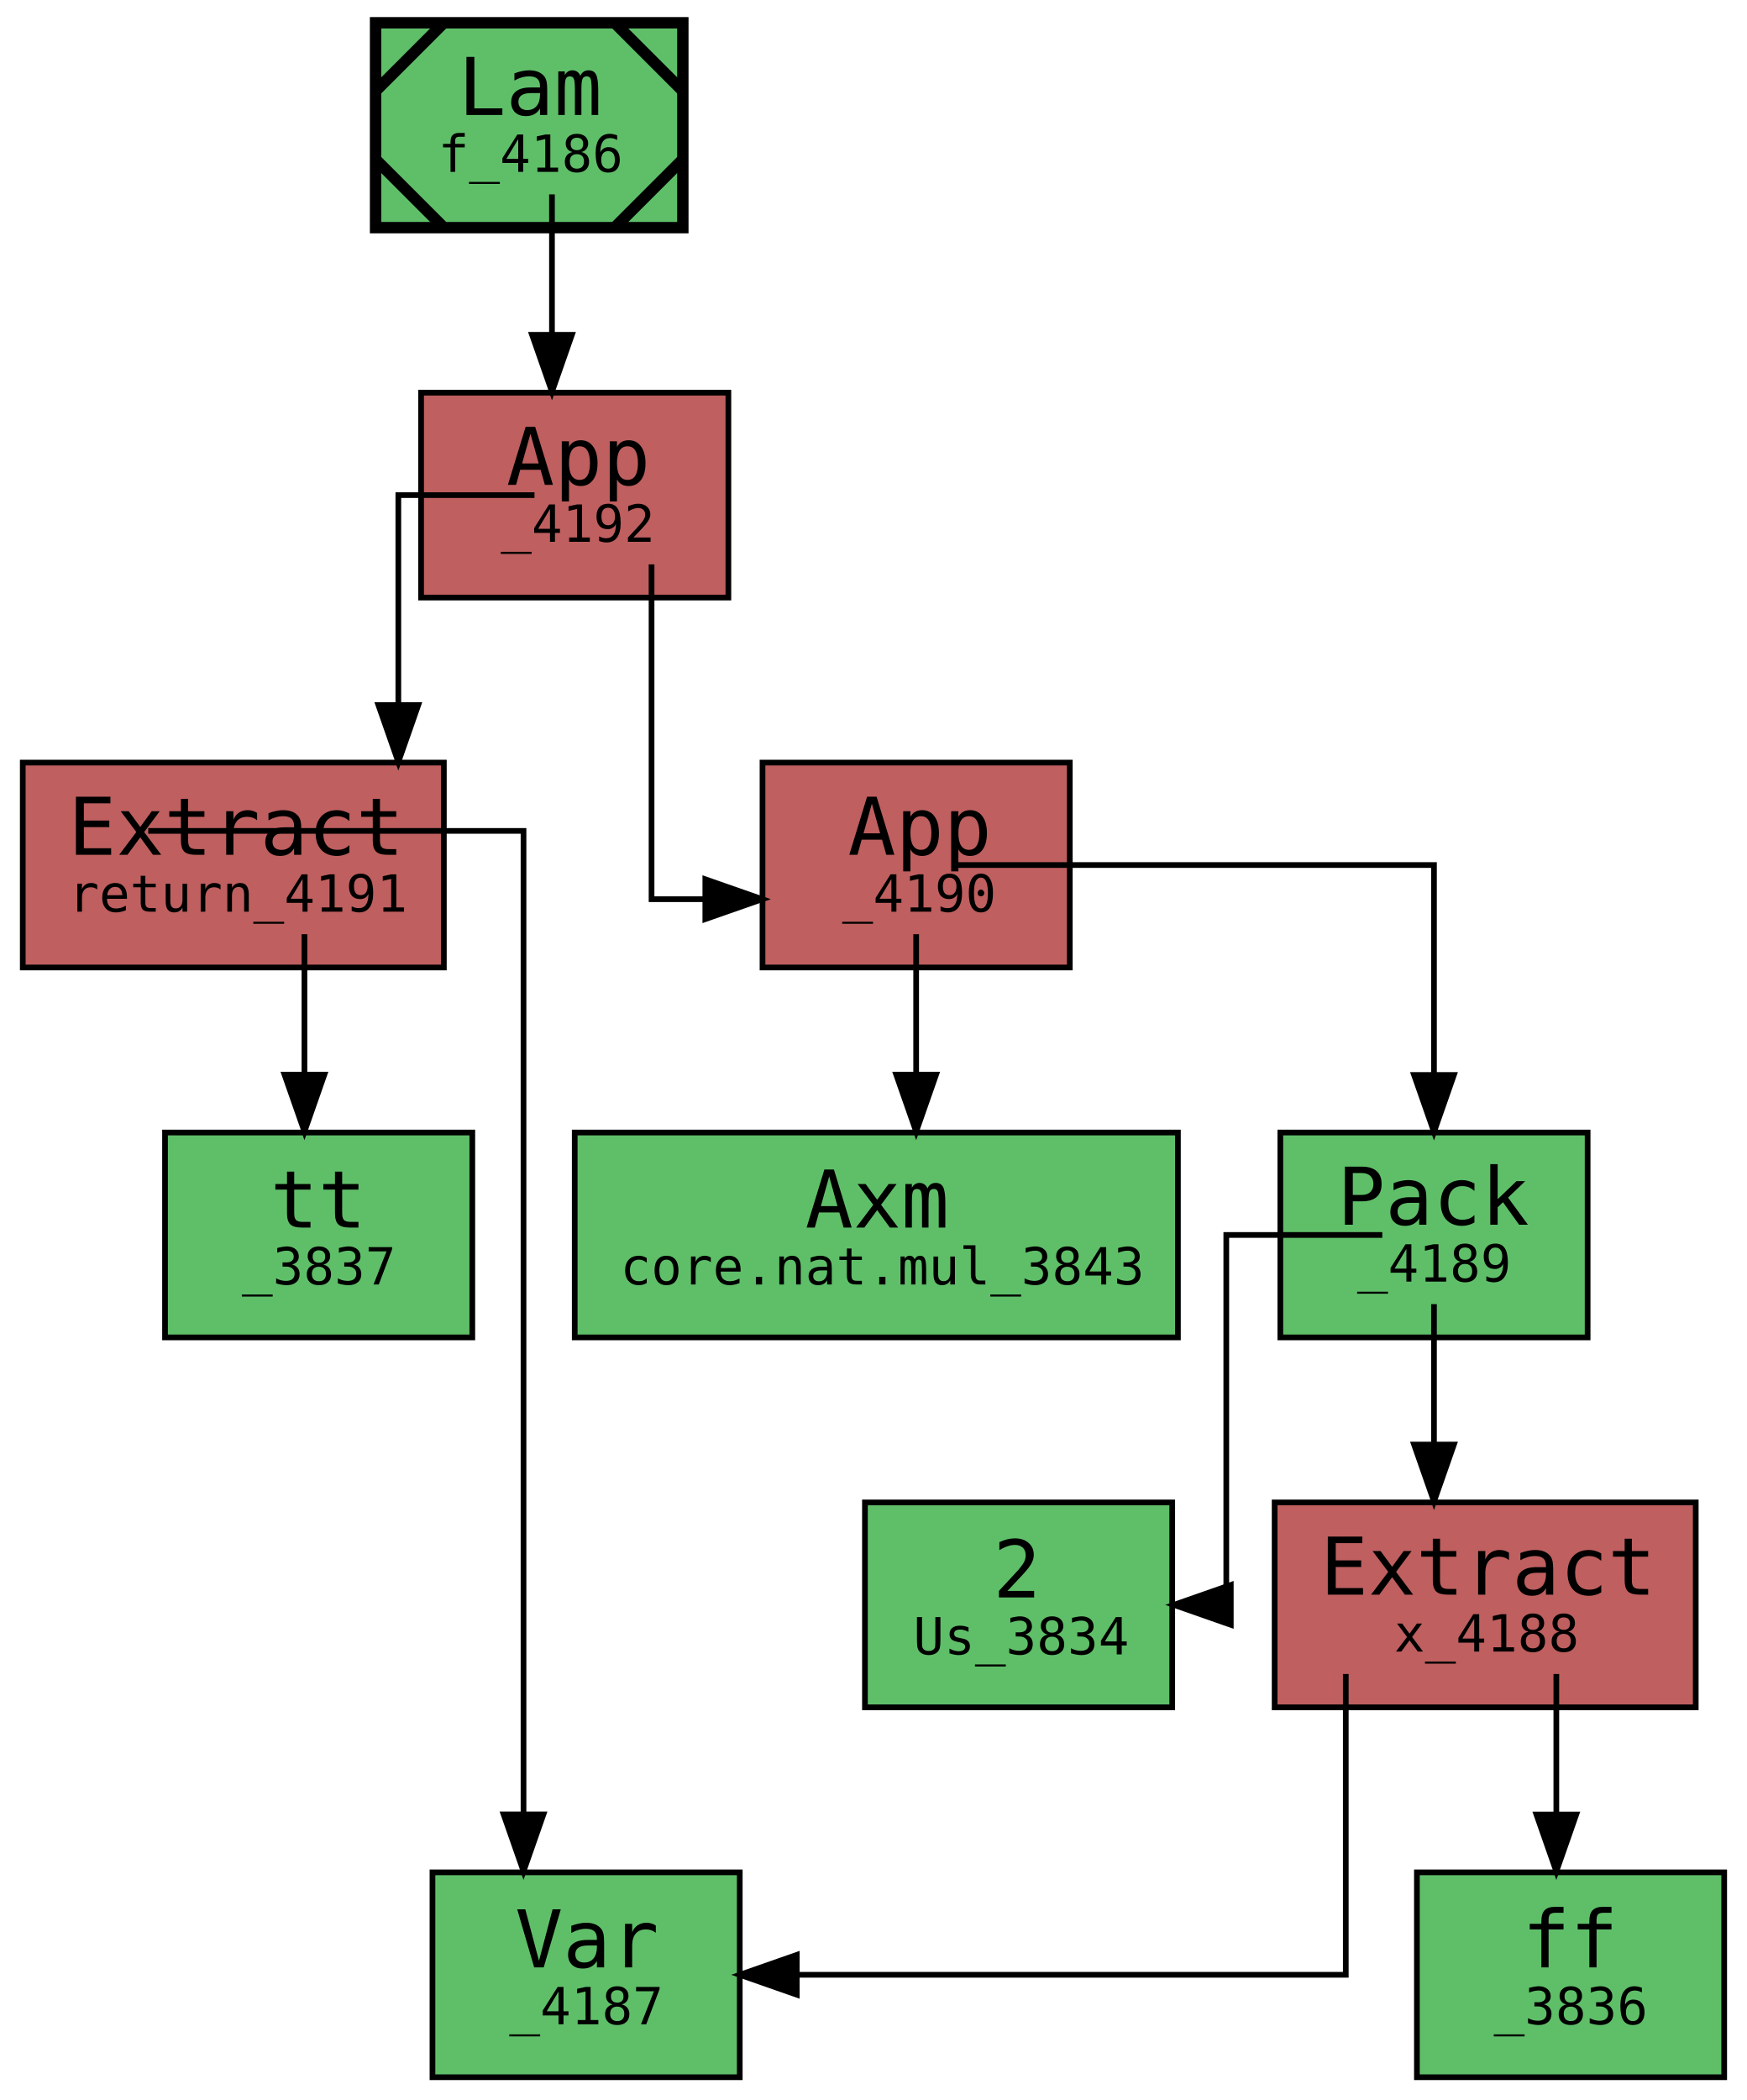
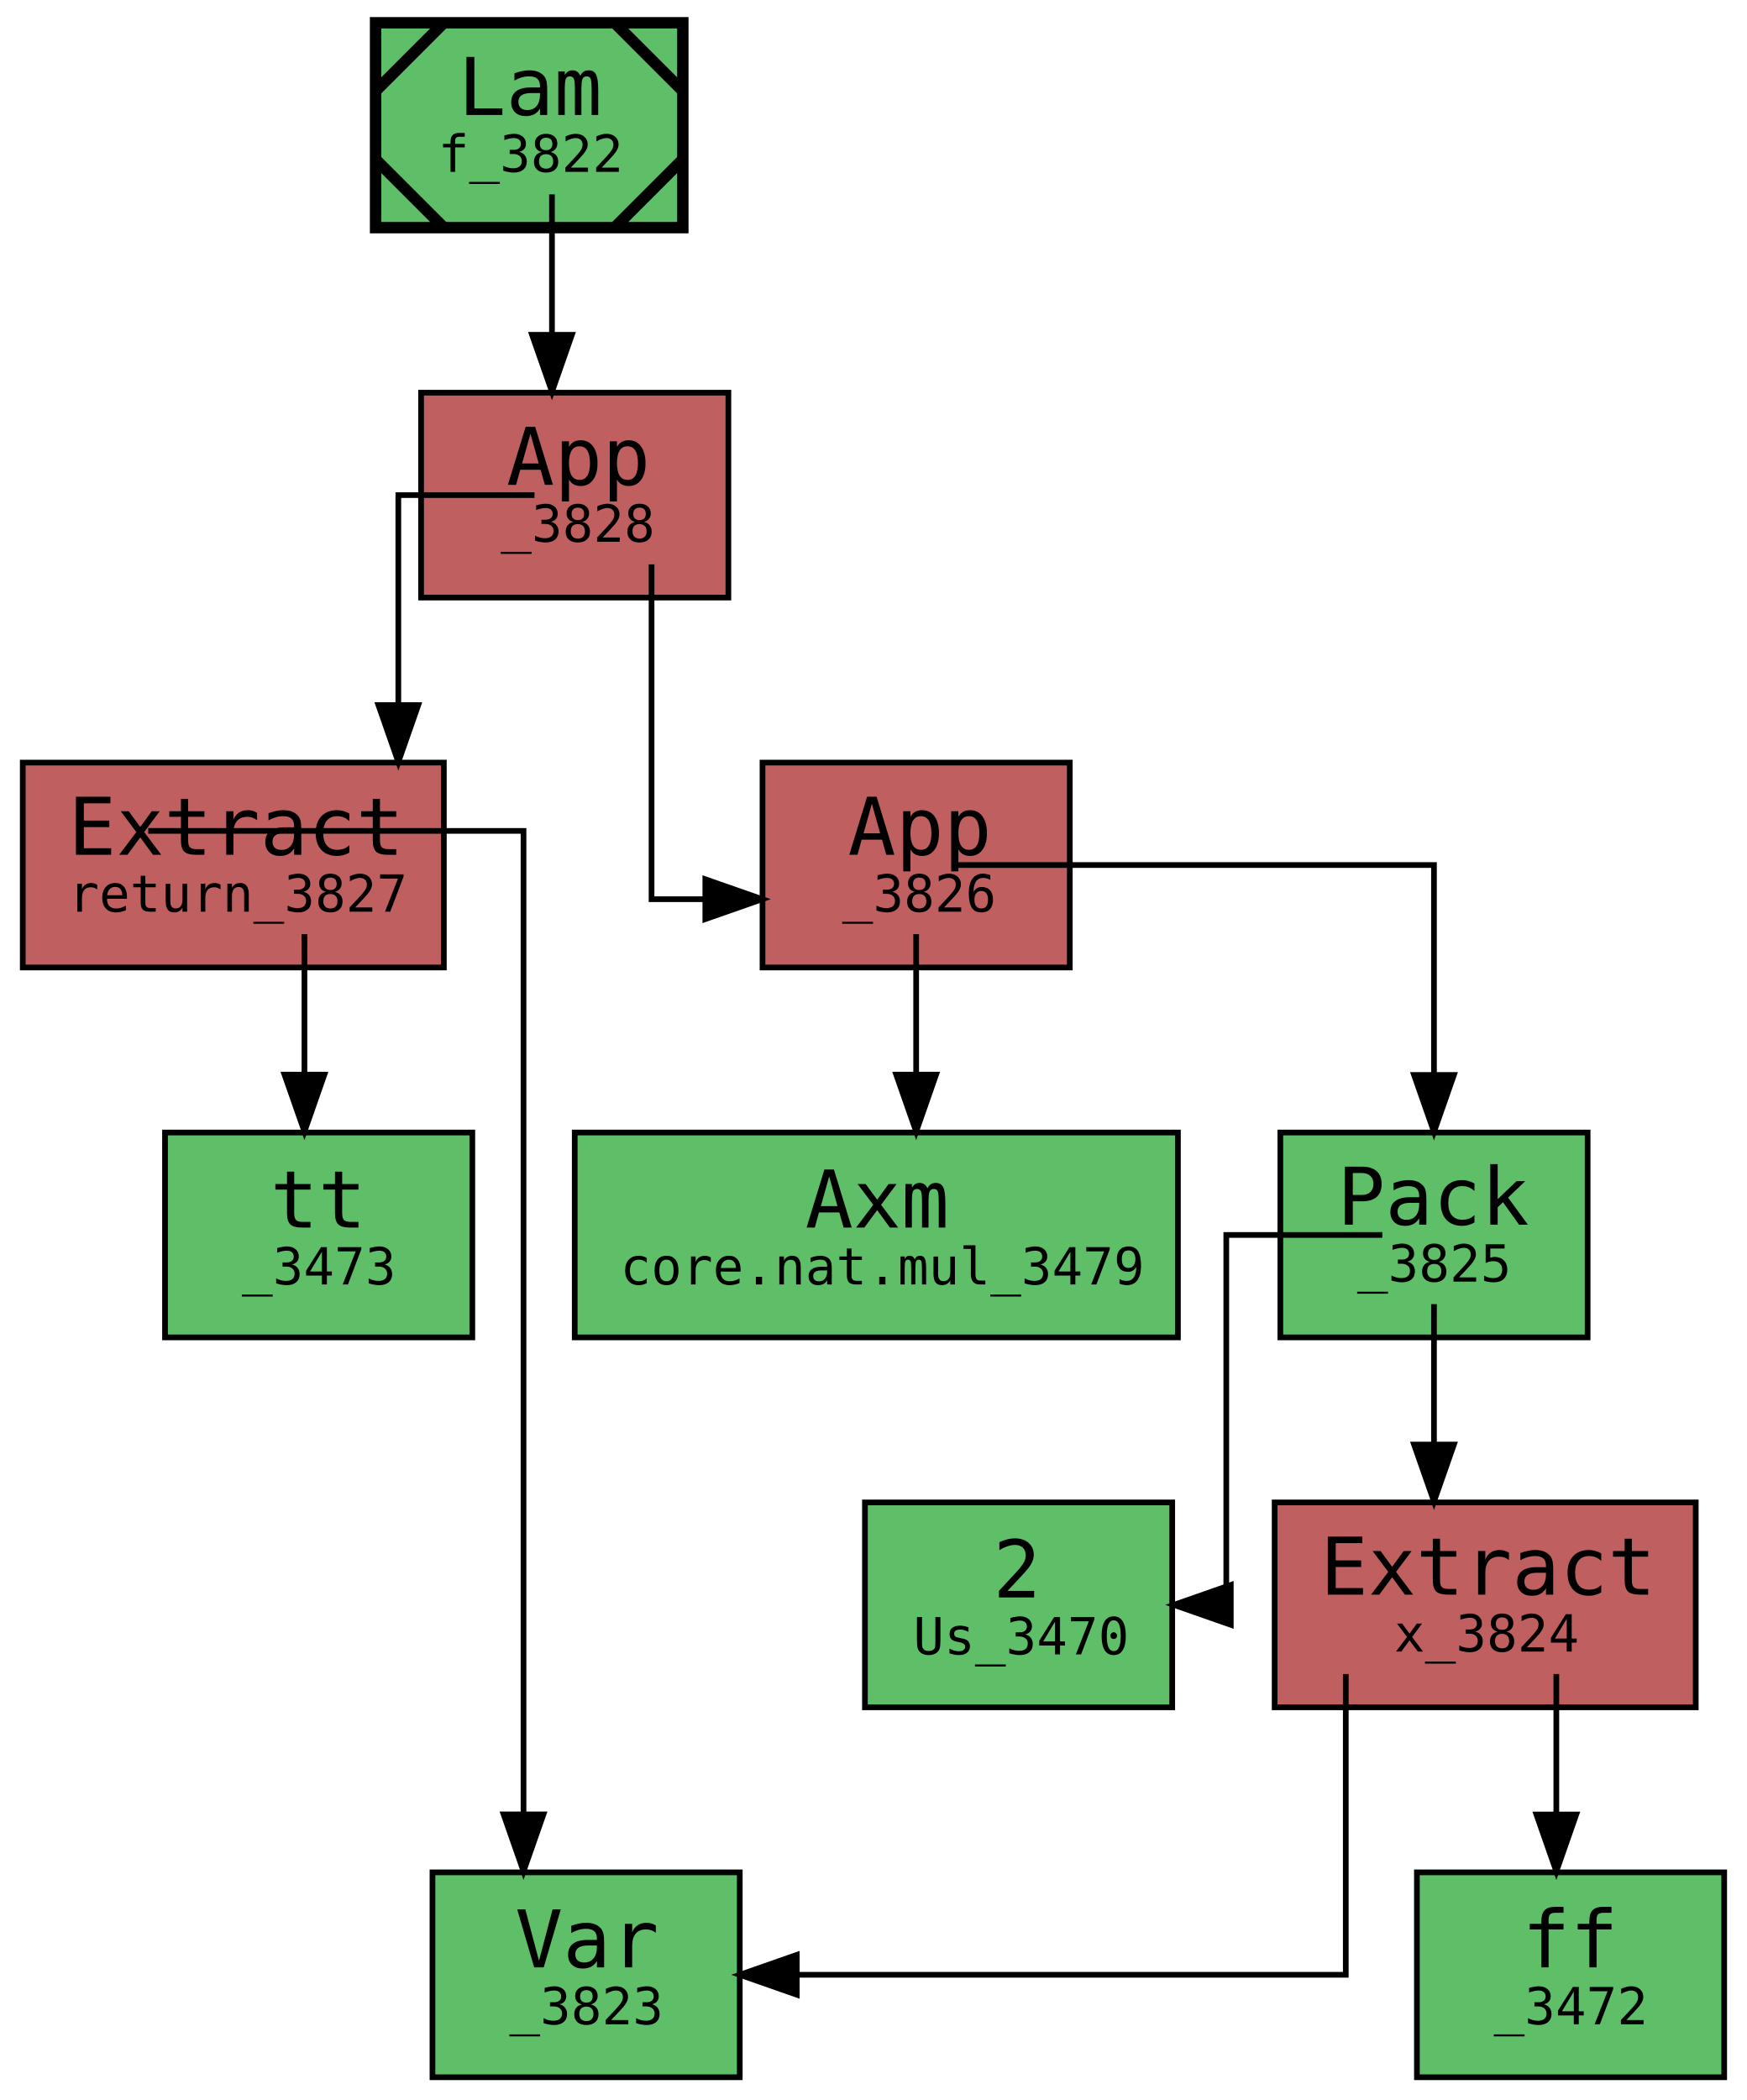
<svg xmlns="http://www.w3.org/2000/svg" xmlns:xlink="http://www.w3.org/1999/xlink" style="color-scheme: light dark" width="307pt" height="369pt" viewBox="0.00 0.00 307.00 369.00">
  <g id="graph0" class="graph" transform="scale(1 1) rotate(0) translate(4 365)">
    <polygon fill="white" stroke="transparent" points="-4,4 -4,-365 303,-365 303,4 -4,4" />
    <g id="node1" class="node">
      <g id="a_node1">
-         <a xlink:title="expr: f&#10;type: Cn [Nat, Cn Nat]&#10;name: f&#10;gid: 4186&#10;flags: 0x0&#10;mark: 0x1c&#10;local_muts: f&#10;local_vars: &#10;free_vars: &#10;users: {}&#10;loc: lit/docs/sq.mim:6:1-7:25">
+         <a xlink:title="expr: f&#10;type: Cn [Nat, Cn Nat]&#10;name: f&#10;gid: 3822&#10;flags: 0x0&#10;mark: 0x1c&#10;local_muts: f&#10;local_vars: &#10;free_vars: &#10;users: {}&#10;loc: lit/docs/sq.mim:6:1-7:25">
          <polygon fill="#5fbf69" stroke="black" stroke-width="2" points="116,-361 62,-361 62,-325 116,-325 116,-361" />
          <polyline fill="none" stroke="black" stroke-width="2" points="74,-361 62,-349 " />
          <polyline fill="none" stroke="black" stroke-width="2" points="62,-337 74,-325 " />
          <polyline fill="none" stroke="black" stroke-width="2" points="104,-325 116,-337 " />
          <polyline fill="none" stroke="black" stroke-width="2" points="116,-349 104,-361 " />
          <text text-anchor="start" x="76.5" y="-344.8" font-family="monospace" font-size="14.00">Lam</text>
-           <text text-anchor="start" x="73" y="-334.8" font-family="monospace" font-size="9.00">f_4186</text>
+           <text text-anchor="start" x="73" y="-334.8" font-family="monospace" font-size="9.00">f_3822</text>
        </a>
      </g>
    </g>
    <g id="node2" class="node">
      <g id="a_node2">
-         <a xlink:title="expr: _4192&#10;type: ⊥:*&#10;name: &#10;gid: 4192&#10;flags: 0x0&#10;mark: 0x0&#10;local_muts: &#10;local_vars: _4187&#10;free_vars: _4187&#10;loc: lit/docs/sq.mim:7:5-7:25">
+         <a xlink:title="expr: _3828&#10;type: ⊥:*&#10;name: &#10;gid: 3828&#10;flags: 0x0&#10;mark: 0x0&#10;local_muts: &#10;local_vars: _3823&#10;free_vars: _3823&#10;loc: lit/docs/sq.mim:7:5-7:25">
          <polygon fill="#bf5f5f" stroke="black" points="124,-296 70,-296 70,-260 124,-260 124,-296" />
          <text text-anchor="start" x="85" y="-279.8" font-family="monospace" font-size="14.00">App</text>
-           <text text-anchor="start" x="84" y="-269.8" font-family="monospace" font-size="9.00">_4192</text>
+           <text text-anchor="start" x="84" y="-269.8" font-family="monospace" font-size="9.00">_3828</text>
        </a>
      </g>
    </g>
    <g id="edge11" class="edge">
      <path fill="none" stroke="black" d="M93,-330.85C93,-330.85 93,-306.17 93,-306.17" />
      <polygon fill="black" stroke="black" points="96.5,-306.17 93,-296.17 89.5,-306.17 96.5,-306.17" />
    </g>
    <g id="node3" class="node">
      <g id="a_node3">
-         <a xlink:title="expr: return_4191&#10;type: Cn Nat&#10;name: return&#10;gid: 4191&#10;flags: 0x0&#10;mark: 0x0&#10;local_muts: &#10;local_vars: _4187&#10;free_vars: _4187&#10;loc: lit/docs/sq.mim:6:23-6:25">
+         <a xlink:title="expr: return_3827&#10;type: Cn Nat&#10;name: return&#10;gid: 3827&#10;flags: 0x0&#10;mark: 0x0&#10;local_muts: &#10;local_vars: _3823&#10;free_vars: _3823&#10;loc: lit/docs/sq.mim:6:23-6:25">
          <polygon fill="#bf5f5f" stroke="black" points="74,-231 0,-231 0,-195 74,-195 74,-231" />
          <text text-anchor="start" x="8" y="-214.8" font-family="monospace" font-size="14.00">Extract</text>
-           <text text-anchor="start" x="8" y="-204.8" font-family="monospace" font-size="9.00">return_4191</text>
+           <text text-anchor="start" x="8" y="-204.8" font-family="monospace" font-size="9.00">return_3827</text>
        </a>
      </g>
    </g>
    <g id="edge3" class="edge">
      <path fill="none" stroke="black" d="M89.93,-278C88.52,-278 66,-278 66,-278 66,-278 66,-241.11 66,-241.11" />
      <polygon fill="black" stroke="black" points="69.5,-241.11 66,-231.11 62.5,-241.11 69.5,-241.11" />
    </g>
    <g id="node6" class="node">
      <g id="a_node6">
-         <a xlink:title="expr: _4190&#10;type: Nat&#10;name: &#10;gid: 4190&#10;flags: 0x0&#10;mark: 0x0&#10;local_muts: &#10;local_vars: _4187&#10;free_vars: _4187&#10;loc: lit/docs/sq.mim:7:13-7:24">
+         <a xlink:title="expr: _3826&#10;type: Nat&#10;name: &#10;gid: 3826&#10;flags: 0x0&#10;mark: 0x0&#10;local_muts: &#10;local_vars: _3823&#10;free_vars: _3823&#10;loc: lit/docs/sq.mim:7:13-7:24">
          <polygon fill="#bf5f5f" stroke="black" points="184,-231 130,-231 130,-195 184,-195 184,-231" />
          <text text-anchor="start" x="145" y="-214.8" font-family="monospace" font-size="14.00">App</text>
-           <text text-anchor="start" x="144" y="-204.8" font-family="monospace" font-size="9.00">_4190</text>
+           <text text-anchor="start" x="144" y="-204.8" font-family="monospace" font-size="9.00">_3826</text>
        </a>
      </g>
    </g>
    <g id="edge10" class="edge">
      <path fill="none" stroke="black" d="M110.5,-265.83C110.5,-262.37 110.5,-207 110.5,-207 110.5,-207 119.95,-207 119.95,-207" />
      <polygon fill="black" stroke="black" points="119.95,-210.5 129.95,-207 119.95,-203.5 119.95,-210.5" />
    </g>
    <g id="node4" class="node">
      <g id="a_node4">
-         <a xlink:title="expr: _4187&#10;type: [Nat, Cn Nat]&#10;name: &#10;gid: 4187&#10;flags: 0x0&#10;mark: 0x0&#10;local_muts: &#10;local_vars: _4187&#10;free_vars: _4187&#10;loc: lit/docs/sq.mim:6:13-6:20">
+         <a xlink:title="expr: _3823&#10;type: [Nat, Cn Nat]&#10;name: &#10;gid: 3823&#10;flags: 0x0&#10;mark: 0x0&#10;local_muts: &#10;local_vars: _3823&#10;free_vars: _3823&#10;loc: lit/docs/sq.mim:6:13-6:20">
          <polygon fill="#5fbf69" stroke="black" points="126,-36 72,-36 72,0 126,0 126,-36" />
          <text text-anchor="start" x="86.5" y="-19.3" font-family="monospace" font-size="14.00">Var</text>
-           <text text-anchor="start" x="85.5" y="-9.3" font-family="monospace" font-size="9.00">_4187</text>
+           <text text-anchor="start" x="85.5" y="-9.3" font-family="monospace" font-size="9.00">_3823</text>
        </a>
      </g>
    </g>
    <g id="edge1" class="edge">
      <path fill="none" stroke="black" d="M22.05,-219C24.05,-219 88,-219 88,-219 88,-219 88,-46.19 88,-46.19" />
      <polygon fill="black" stroke="black" points="91.5,-46.19 88,-36.19 84.5,-46.19 91.5,-46.19" />
    </g>
    <g id="node5" class="node">
      <g id="a_node5">
-         <a xlink:title="expr: tt&#10;type: Bool&#10;name: &#10;gid: 3837&#10;flags: 0x1&#10;mark: 0x0&#10;local_muts: &#10;local_vars: &#10;free_vars: &#10;loc: &lt;unknown location&gt;">
+         <a xlink:title="expr: tt&#10;type: Bool&#10;name: &#10;gid: 3473&#10;flags: 0x1&#10;mark: 0x0&#10;local_muts: &#10;local_vars: &#10;free_vars: &#10;loc: &lt;unknown location&gt;">
          <polygon fill="#5fbf69" stroke="black" points="79,-166 25,-166 25,-130 79,-130 79,-166" />
          <text text-anchor="start" x="43.5" y="-149.3" font-family="monospace" font-size="14.00">tt</text>
-           <text text-anchor="start" x="38.5" y="-139.3" font-family="monospace" font-size="9.00">_3837</text>
+           <text text-anchor="start" x="38.5" y="-139.3" font-family="monospace" font-size="9.00">_3473</text>
        </a>
      </g>
    </g>
    <g id="edge2" class="edge">
      <path fill="none" stroke="black" d="M49.5,-200.85C49.5,-200.85 49.5,-176.17 49.5,-176.17" />
      <polygon fill="black" stroke="black" points="53,-176.17 49.5,-166.17 46,-176.17 53,-176.17" />
    </g>
    <g id="node7" class="node">
      <g id="a_node7">
-         <a xlink:title="expr: core.nat.mul&#10;type: «2; Nat» → Nat&#10;name: core.nat.mul&#10;gid: 3843&#10;flags: 0x1104c60000000002&#10;mark: 0x0&#10;local_muts: &#10;local_vars: &#10;free_vars: &#10;loc: /home/runner/work/mimir/mimir/build/lib/mim/core.mim:9:1-407:2">
+         <a xlink:title="expr: core.nat.mul&#10;type: «2; Nat» → Nat&#10;name: core.nat.mul&#10;gid: 3479&#10;flags: 0x1104c60000000002&#10;mark: 0x0&#10;local_muts: &#10;local_vars: &#10;free_vars: &#10;loc: /home/runner/work/mimir/mimir/build/lib/mim/core.mim:9:1-407:2">
          <polygon fill="#5fbf69" stroke="black" points="203,-166 97,-166 97,-130 203,-130 203,-166" />
          <text text-anchor="start" x="137.5" y="-149.3" font-family="monospace" font-size="14.00">Axm</text>
-           <text text-anchor="start" x="105" y="-139.3" font-family="monospace" font-size="9.00">core.nat.mul_3843</text>
+           <text text-anchor="start" x="105" y="-139.3" font-family="monospace" font-size="9.00">core.nat.mul_3479</text>
        </a>
      </g>
    </g>
    <g id="edge4" class="edge">
      <path fill="none" stroke="black" d="M157,-200.85C157,-200.85 157,-176.17 157,-176.17" />
      <polygon fill="black" stroke="black" points="160.5,-176.17 157,-166.17 153.5,-176.17 160.5,-176.17" />
    </g>
    <g id="node8" class="node">
      <g id="a_node8">
-         <a xlink:title="expr: ‹2; x_4188›&#10;type: «2; Nat»&#10;name: &#10;gid: 4189&#10;flags: 0x0&#10;mark: 0x0&#10;local_muts: &#10;local_vars: _4187&#10;free_vars: _4187&#10;loc: lit/docs/sq.mim:7:13-7:24">
+         <a xlink:title="expr: ‹2; x_3824›&#10;type: «2; Nat»&#10;name: &#10;gid: 3825&#10;flags: 0x0&#10;mark: 0x0&#10;local_muts: &#10;local_vars: _3823&#10;free_vars: _3823&#10;loc: lit/docs/sq.mim:7:13-7:24">
          <polygon fill="#5fbf69" stroke="black" points="275,-166 221,-166 221,-130 275,-130 275,-166" />
          <text text-anchor="start" x="231" y="-149.8" font-family="monospace" font-size="14.00">Pack</text>
-           <text text-anchor="start" x="234.5" y="-139.8" font-family="monospace" font-size="9.00">_4189</text>
+           <text text-anchor="start" x="234.5" y="-139.8" font-family="monospace" font-size="9.00">_3825</text>
        </a>
      </g>
    </g>
    <g id="edge9" class="edge">
      <path fill="none" stroke="black" d="M164.06,-213C166.6,-213 248,-213 248,-213 248,-213 248,-176.11 248,-176.11" />
      <polygon fill="black" stroke="black" points="251.5,-176.11 248,-166.11 244.5,-176.11 251.5,-176.11" />
    </g>
    <g id="node9" class="node">
      <g id="a_node9">
-         <a xlink:title="expr: 2&#10;type: Nat&#10;name: Us&#10;gid: 3834&#10;flags: 0x2&#10;mark: 0x0&#10;local_muts: &#10;local_vars: &#10;free_vars: &#10;loc: /home/runner/work/mimir/mimir/build/lib/mim/core.mim:73:13-73:14">
+         <a xlink:title="expr: 2&#10;type: Nat&#10;name: Us&#10;gid: 3470&#10;flags: 0x2&#10;mark: 0x0&#10;local_muts: &#10;local_vars: &#10;free_vars: &#10;loc: /home/runner/work/mimir/mimir/build/lib/mim/core.mim:73:13-73:14">
          <polygon fill="#5fbf69" stroke="black" points="202,-101 148,-101 148,-65 202,-65 202,-101" />
          <text text-anchor="start" x="170.5" y="-84.3" font-family="monospace" font-size="14.00">2</text>
-           <text text-anchor="start" x="156.5" y="-74.3" font-family="monospace" font-size="9.00">Us_3834</text>
+           <text text-anchor="start" x="156.5" y="-74.3" font-family="monospace" font-size="9.00">Us_3470</text>
        </a>
      </g>
    </g>
    <g id="edge5" class="edge">
      <path fill="none" stroke="black" d="M238.92,-148C237.31,-148 211.5,-148 211.5,-148 211.5,-148 211.5,-83 211.5,-83 211.5,-83 210.58,-83 210.58,-83" />
      <polygon fill="black" stroke="black" points="212.29,-79.5 202.29,-83 212.29,-86.5 212.29,-79.5" />
    </g>
    <g id="node10" class="node">
      <g id="a_node10">
-         <a xlink:title="expr: x_4188&#10;type: Nat&#10;name: x&#10;gid: 4188&#10;flags: 0x0&#10;mark: 0x0&#10;local_muts: &#10;local_vars: _4187&#10;free_vars: _4187&#10;loc: lit/docs/sq.mim:6:13-6:20">
+         <a xlink:title="expr: x_3824&#10;type: Nat&#10;name: x&#10;gid: 3824&#10;flags: 0x0&#10;mark: 0x0&#10;local_muts: &#10;local_vars: _3823&#10;free_vars: _3823&#10;loc: lit/docs/sq.mim:6:13-6:20">
          <polygon fill="#bf5f5f" stroke="black" points="294,-101 220,-101 220,-65 294,-65 294,-101" />
          <text text-anchor="start" x="228" y="-84.8" font-family="monospace" font-size="14.00">Extract</text>
-           <text text-anchor="start" x="241" y="-74.8" font-family="monospace" font-size="9.00">x_4188</text>
+           <text text-anchor="start" x="241" y="-74.8" font-family="monospace" font-size="9.00">x_3824</text>
        </a>
      </g>
    </g>
    <g id="edge8" class="edge">
      <path fill="none" stroke="black" d="M248,-135.85C248,-135.85 248,-111.17 248,-111.17" />
      <polygon fill="black" stroke="black" points="251.5,-111.17 248,-101.17 244.5,-111.17 251.5,-111.17" />
    </g>
    <g id="edge6" class="edge">
      <path fill="none" stroke="black" d="M232.5,-70.85C232.5,-67.74 232.5,-18 232.5,-18 232.5,-18 136.02,-18 136.02,-18" />
      <polygon fill="black" stroke="black" points="136.02,-14.5 126.02,-18 136.02,-21.5 136.02,-14.5" />
    </g>
    <g id="node11" class="node">
      <g id="a_node11">
-         <a xlink:title="expr: ff&#10;type: Bool&#10;name: &#10;gid: 3836&#10;flags: 0x0&#10;mark: 0x0&#10;local_muts: &#10;local_vars: &#10;free_vars: &#10;loc: &lt;unknown location&gt;">
+         <a xlink:title="expr: ff&#10;type: Bool&#10;name: &#10;gid: 3472&#10;flags: 0x0&#10;mark: 0x0&#10;local_muts: &#10;local_vars: &#10;free_vars: &#10;loc: &lt;unknown location&gt;">
          <polygon fill="#5fbf69" stroke="black" points="299,-36 245,-36 245,0 299,0 299,-36" />
          <text text-anchor="start" x="263.5" y="-19.3" font-family="monospace" font-size="14.00">ff</text>
-           <text text-anchor="start" x="258.5" y="-9.3" font-family="monospace" font-size="9.00">_3836</text>
+           <text text-anchor="start" x="258.5" y="-9.3" font-family="monospace" font-size="9.00">_3472</text>
        </a>
      </g>
    </g>
    <g id="edge7" class="edge">
      <path fill="none" stroke="black" d="M269.5,-70.85C269.5,-70.85 269.5,-46.17 269.5,-46.17" />
      <polygon fill="black" stroke="black" points="273,-46.17 269.5,-36.17 266,-46.17 273,-46.17" />
    </g>
  </g>
</svg>
